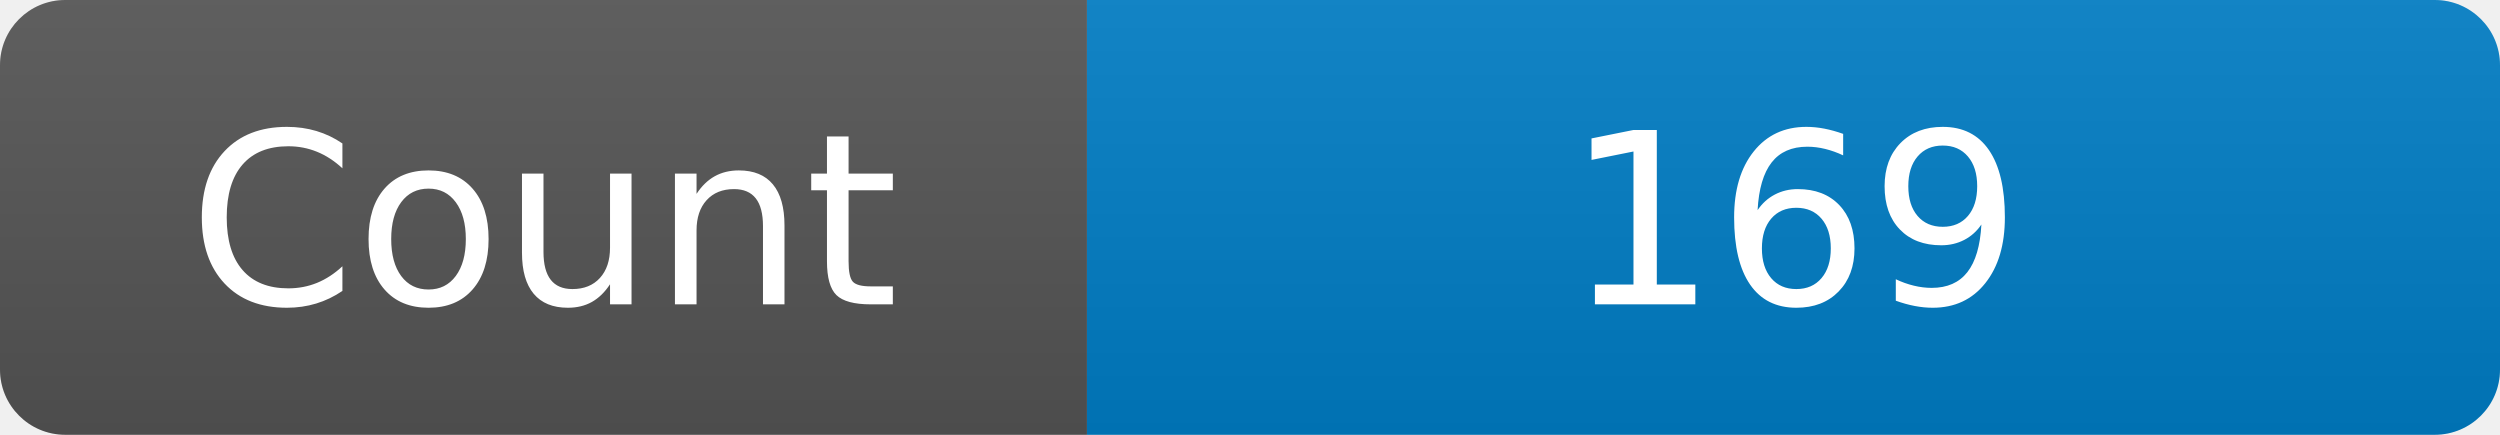
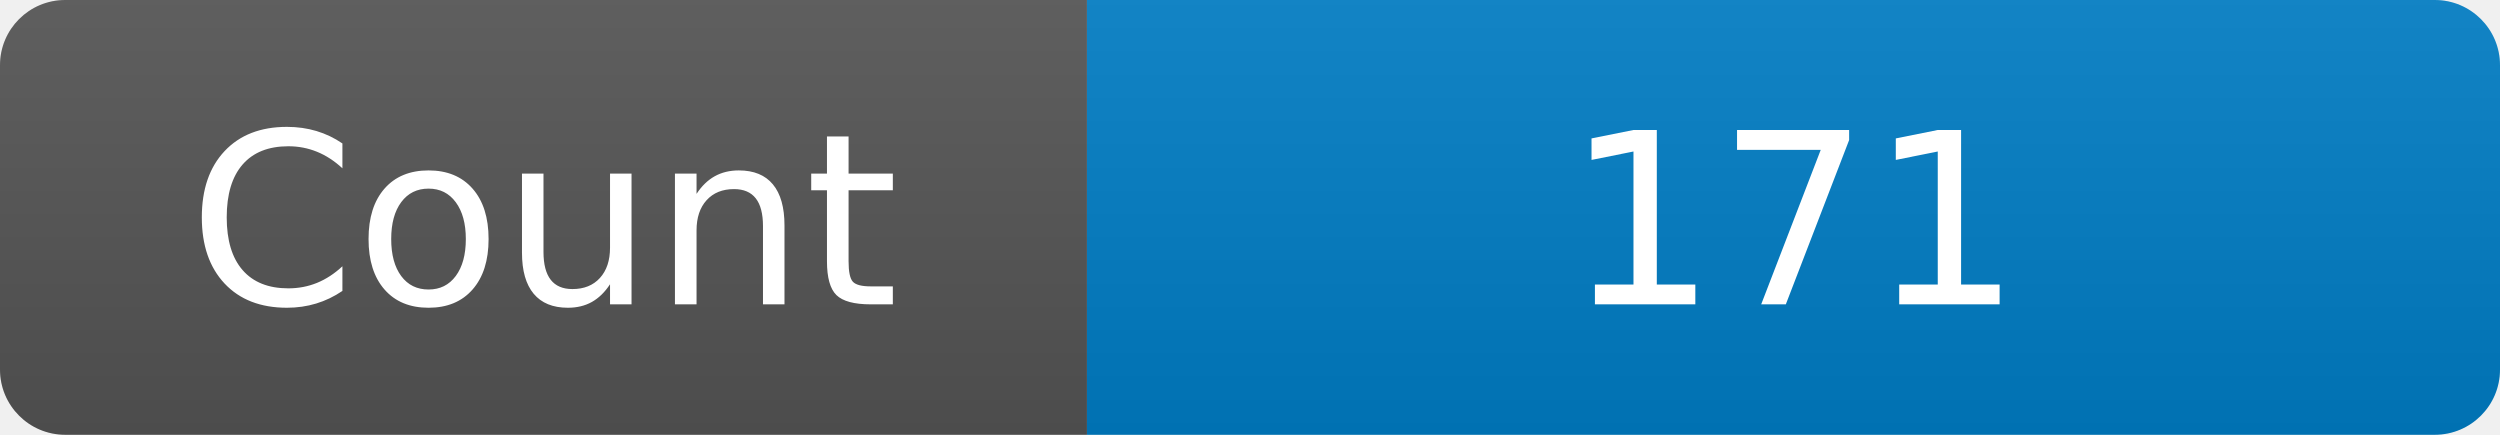
<svg xmlns="http://www.w3.org/2000/svg" width="115" height="20" role="img" aria-label="Maintained?: yes">
  <linearGradient id="s" x2="0" y2="100%">
    <stop offset="0" stop-color="#bbb" stop-opacity=".1" />
    <stop offset="1" stop-opacity=".1" />
  </linearGradient>
  <clipPath id="r">
    <rect width="115" height="20" rx="3" fill="#fff" />
  </clipPath>
  <g clip-path="url(#r)">
    <rect width="50" height="20" fill="#555" />
    <rect x="50" width="160" height="20" fill="#007ec6" />
    <rect width="115" height="20" fill="url(#s)" />
  </g>
  <g fill="#fff" text-anchor="middle" font-family="Verdana,Geneva,DejaVu Sans,sans-serif" font-size="110">
    <text x="250" y="140" transform="scale(.1)" fill="#fff">Count</text>
-     <text x="825" y="140" transform="scale(.1)" fill="#fff">169</text>
+     <text x="825" y="140" transform="scale(.1)" fill="#fff">171</text>
  </g>
</svg>
